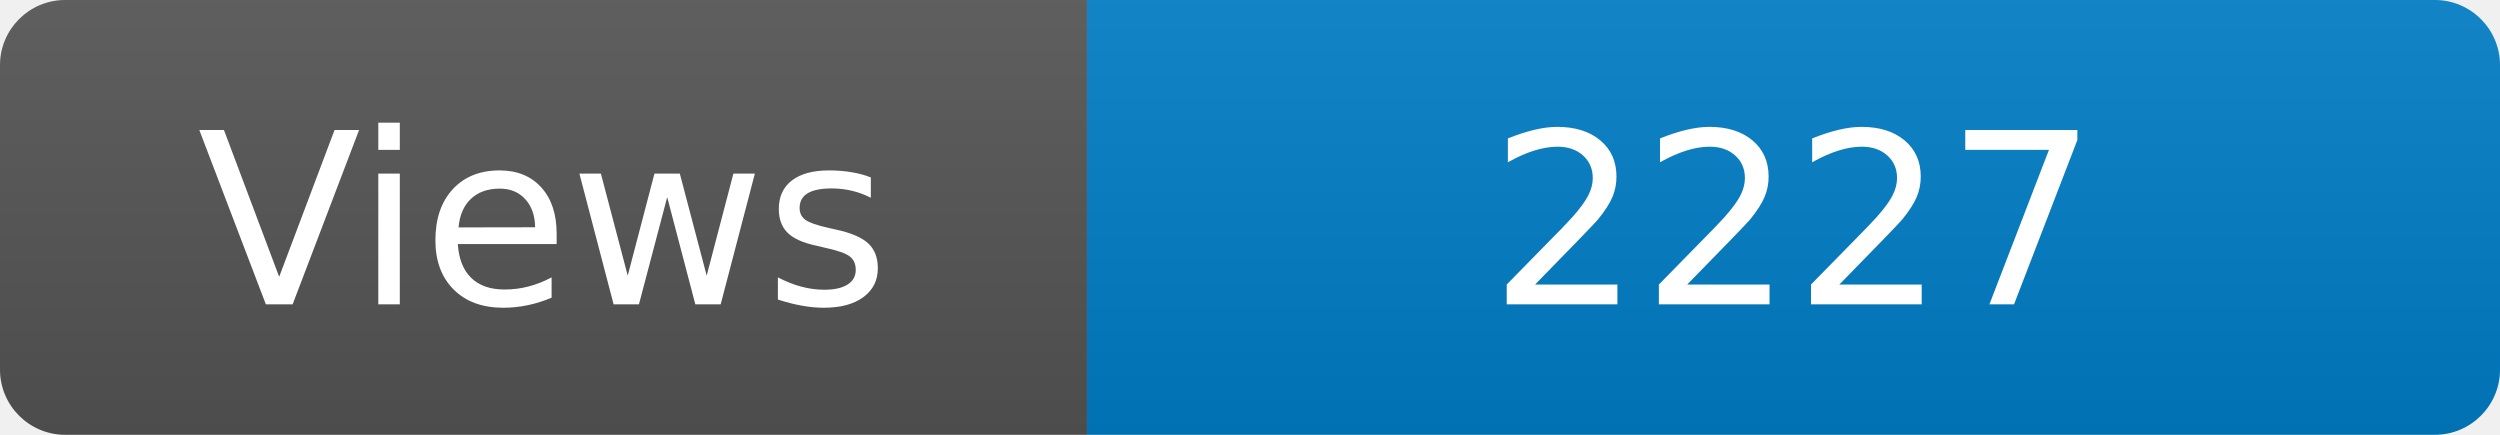
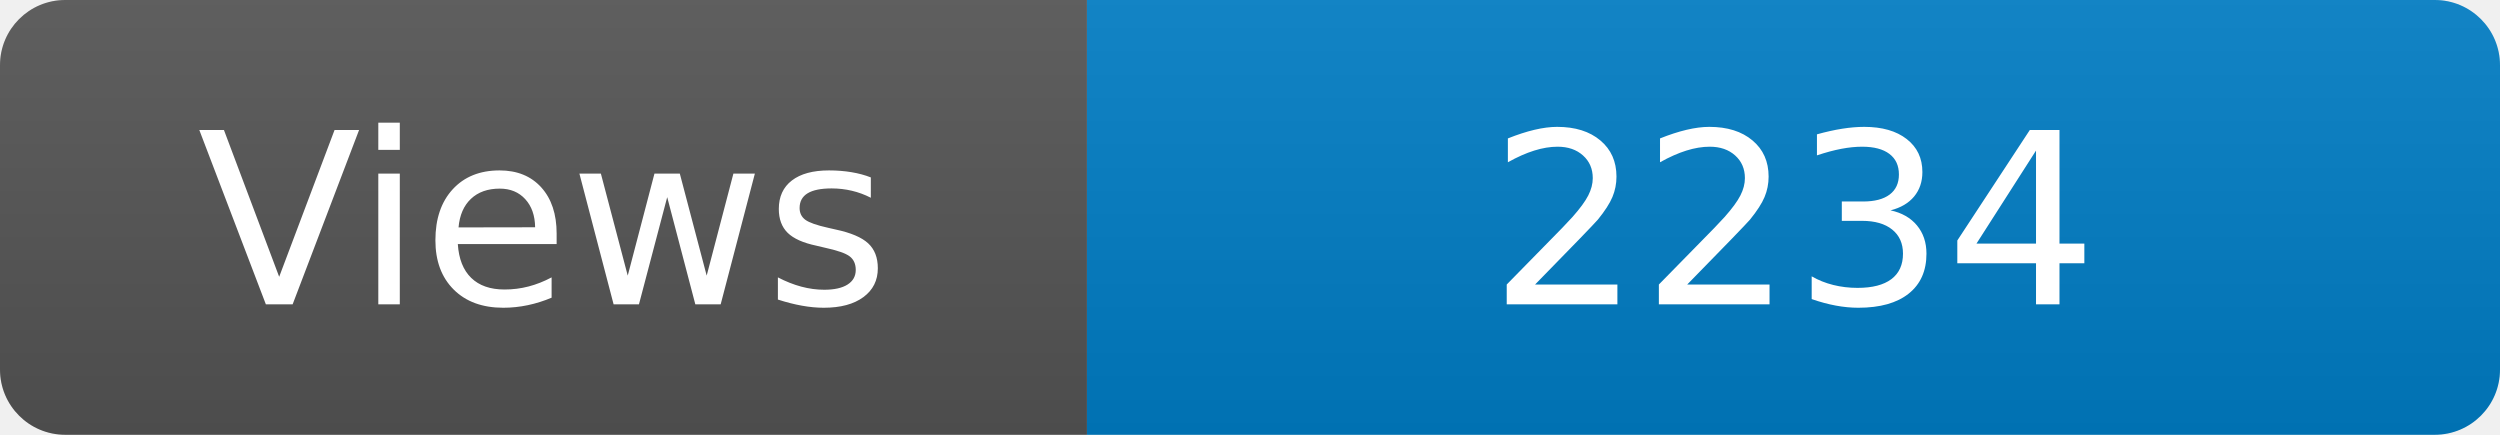
<svg xmlns="http://www.w3.org/2000/svg" width="115" height="20" role="img" aria-label="Maintained?: yes">
  <linearGradient id="s" x2="0" y2="100%">
    <stop offset="0" stop-color="#bbb" stop-opacity=".1" />
    <stop offset="1" stop-opacity=".1" />
  </linearGradient>
  <clipPath id="r">
    <rect width="115" height="20" rx="3" fill="#fff" />
  </clipPath>
  <g clip-path="url(#r)">
    <rect width="50" height="20" fill="#555" />
    <rect x="50" width="160" height="20" fill="#007ec6" />
    <rect width="115" height="20" fill="url(#s)" />
  </g>
  <g fill="#fff" text-anchor="middle" font-family="Verdana,Geneva,DejaVu Sans,sans-serif" font-size="110">
    <text x="250" y="140" transform="scale(.1)" fill="#fff">Views</text>
-     <text x="825" y="140" transform="scale(.1)" fill="#fff">2227</text>
+     <text x="825" y="140" transform="scale(.1)" fill="#fff">2234</text>
  </g>
</svg>
